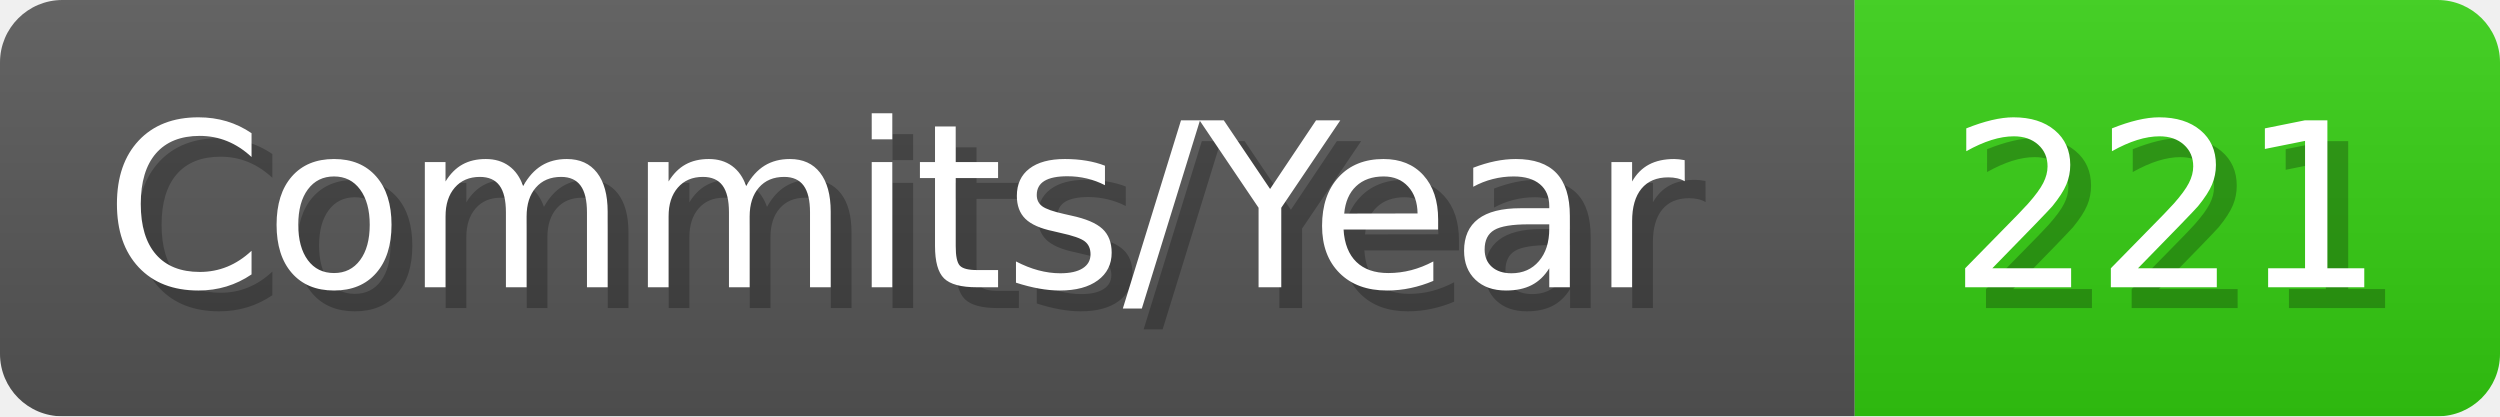
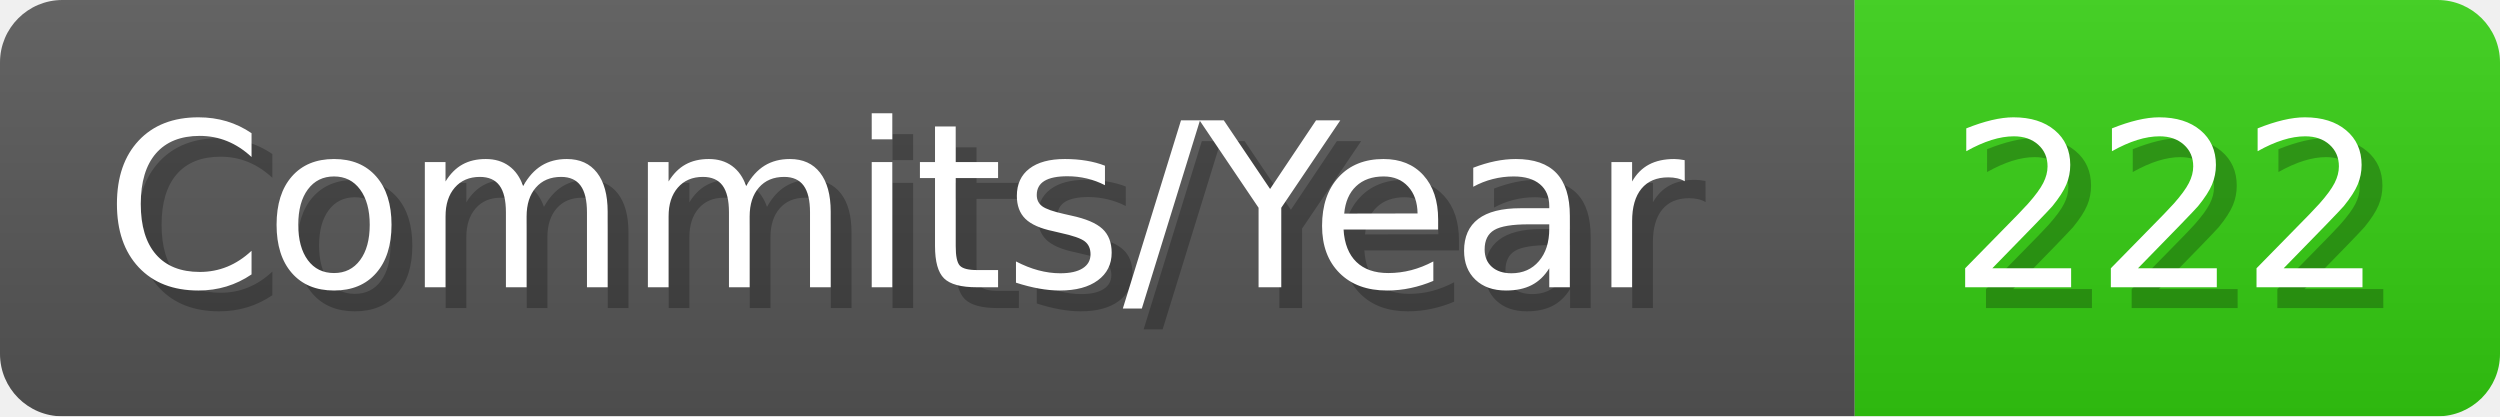
- <svg xmlns="http://www.w3.org/2000/svg" width="120.1" height="20" viewBox="0 0 1201 200" role="img" aria-label="Commits/Year: 221">
+ <svg xmlns="http://www.w3.org/2000/svg" width="120.1" height="20" viewBox="0 0 1201 200" role="img" aria-label="Commits/Year: 222">
  <linearGradient id="aUPdi" x2="0" y2="100%">
    <stop offset="0" stop-opacity=".1" stop-color="#EEE" />
    <stop offset="1" stop-opacity=".1" />
  </linearGradient>
  <mask id="WfAiQ">
    <rect width="1201" height="200" rx="30" fill="#FFF" />
  </mask>
  <g mask="url(#WfAiQ)">
    <rect width="891" height="200" fill="#555" />
    <rect width="310" height="200" fill="#3C1" x="891" />
    <rect width="1201" height="200" fill="url(#aUPdi)" />
  </g>
  <g aria-hidden="true" fill="#fff" text-anchor="start" font-family="Verdana,DejaVu Sans,sans-serif" font-size="110">
    <text x="60" y="148" textLength="791" fill="#000" opacity="0.25">Commits/Year</text>
    <text x="50" y="138" textLength="791">Commits/Year</text>
-     <text x="946" y="148" textLength="210" fill="#000" opacity="0.25">221</text>
-     <text x="936" y="138" textLength="210">221</text>
+     <text x="946" y="148" textLength="210" fill="#000" opacity="0.25">222</text>
+     <text x="936" y="138" textLength="210">222</text>
  </g>
</svg>
